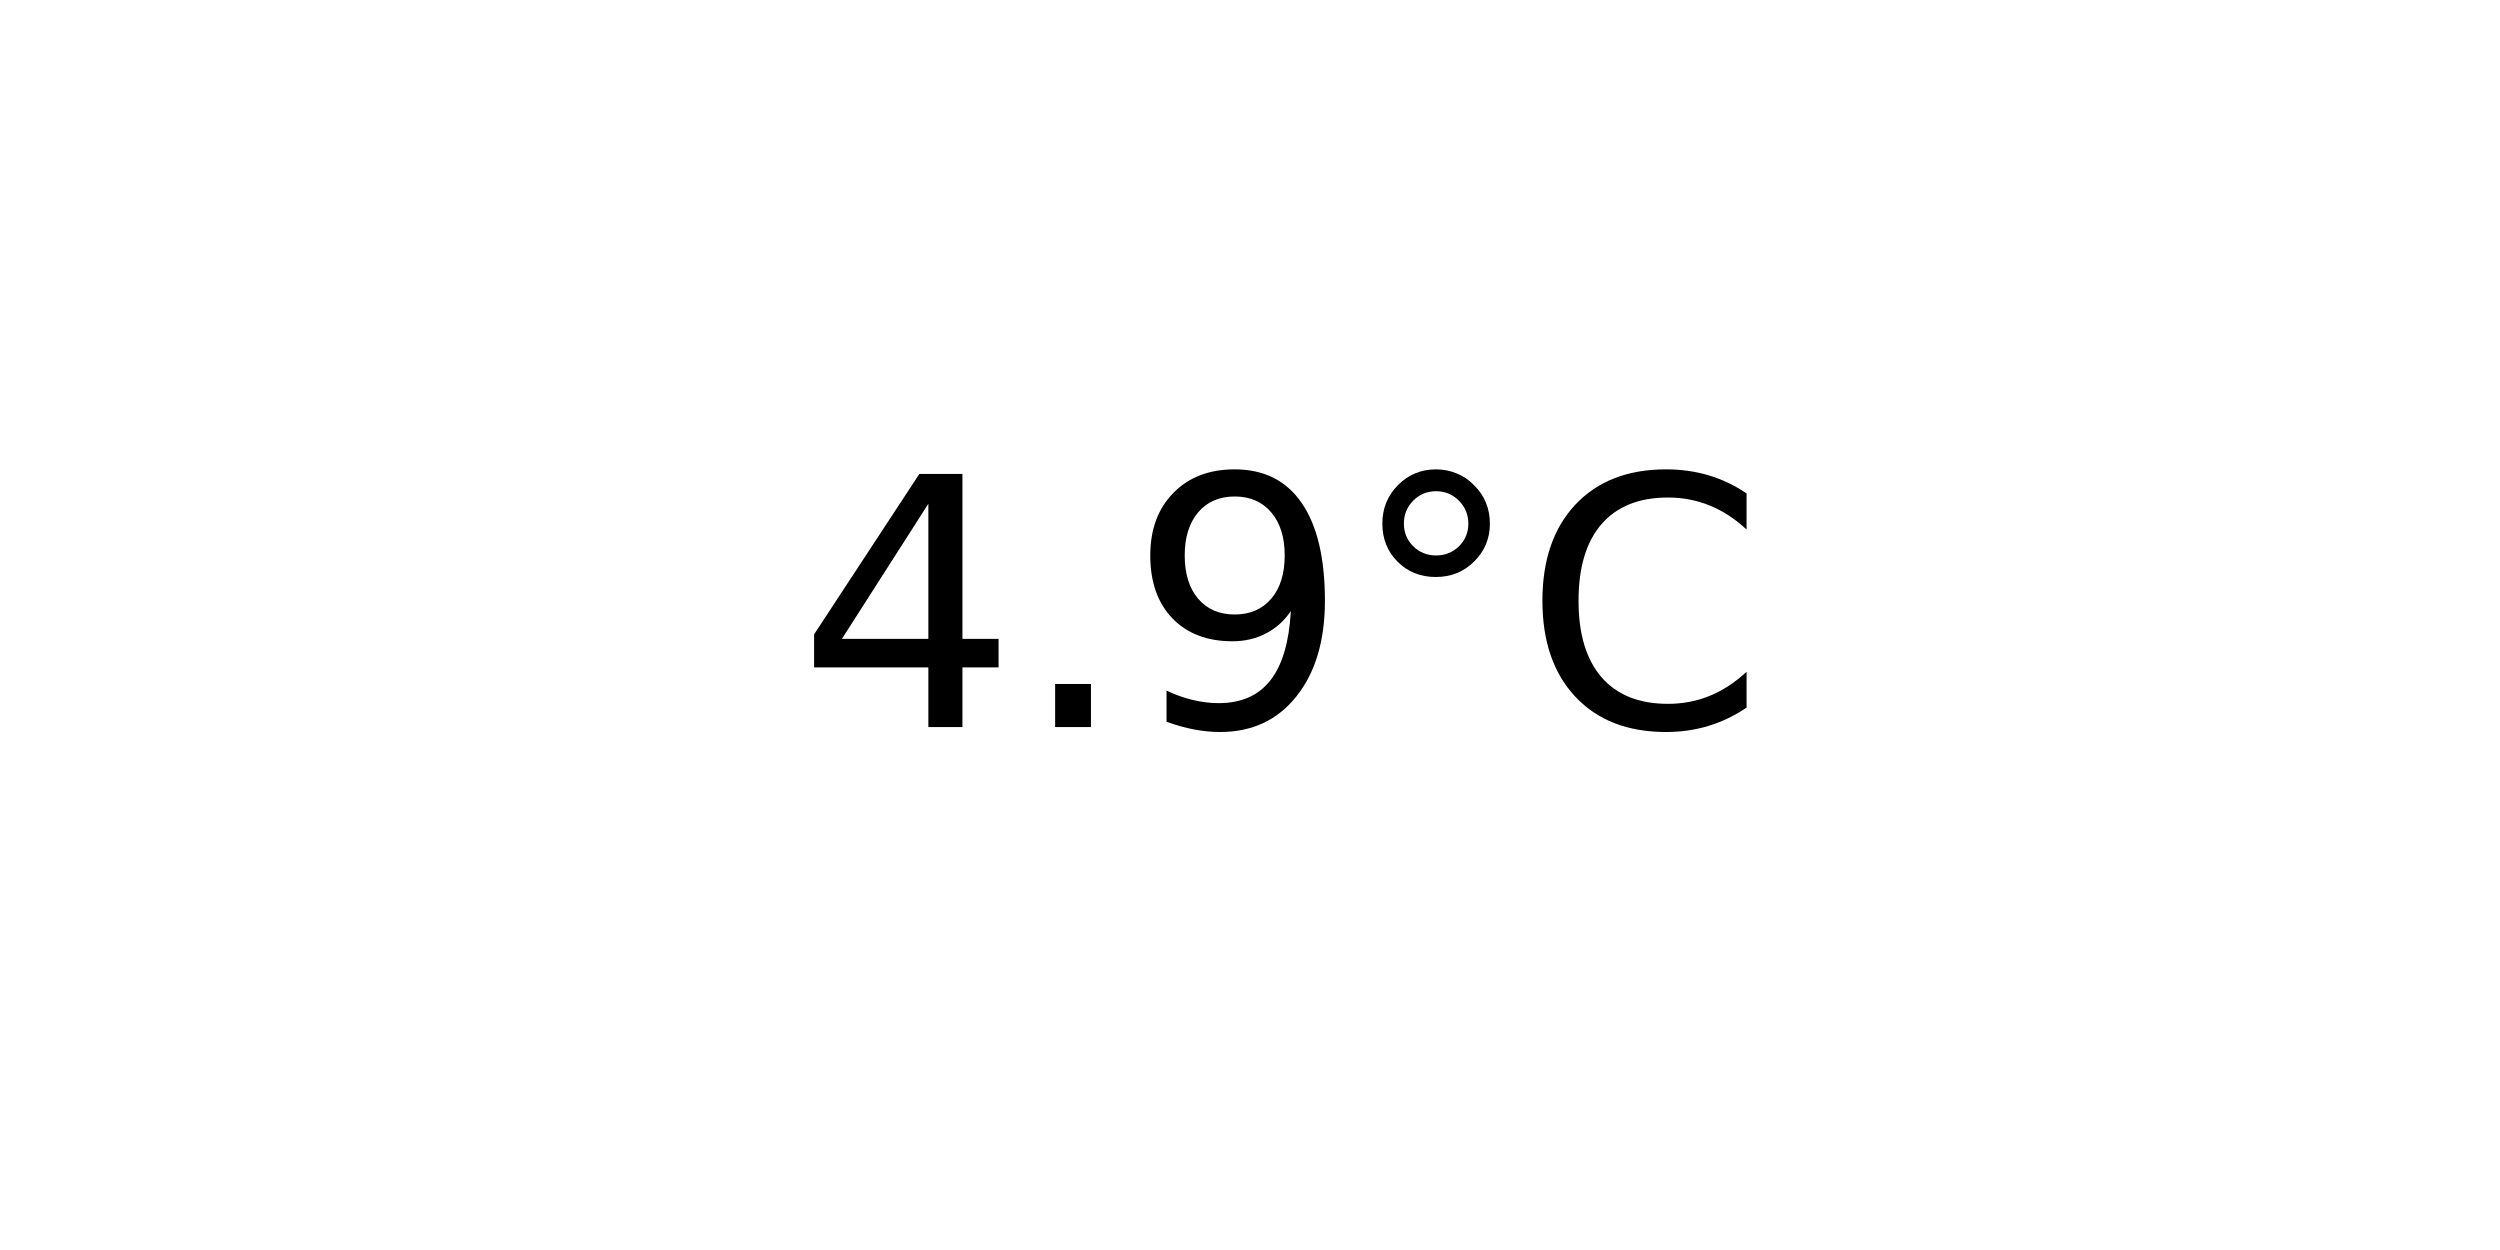
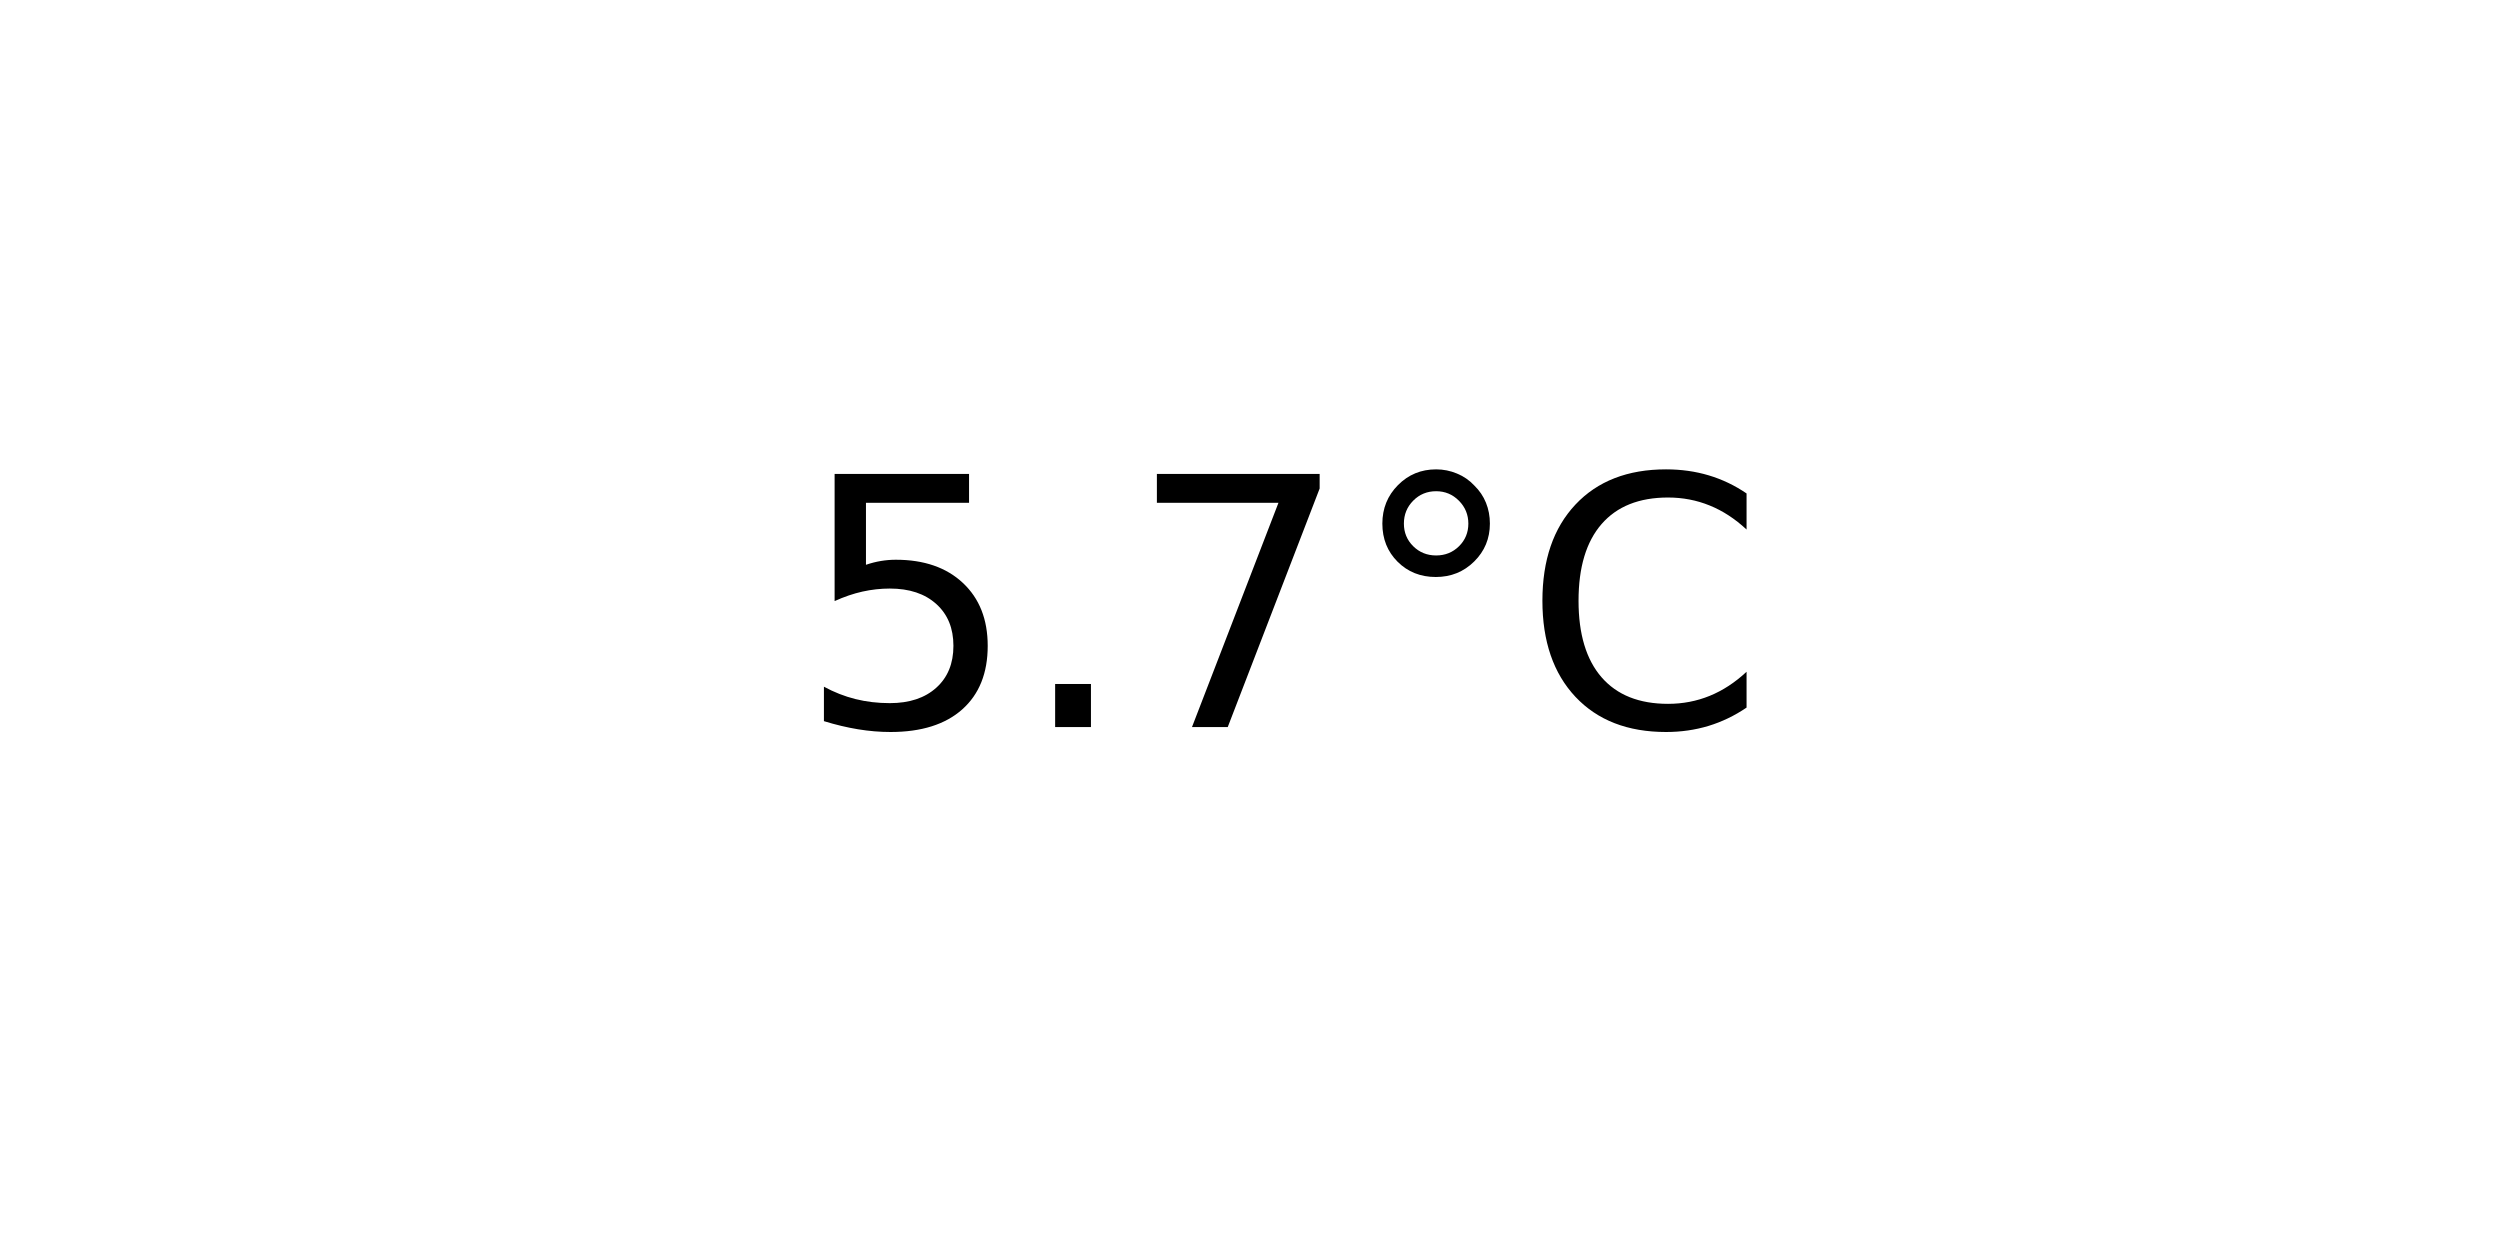
<svg xmlns="http://www.w3.org/2000/svg" xmlns:xlink="http://www.w3.org/1999/xlink" width="72pt" height="36pt" viewBox="0 0 72 36" version="1.1">
  <defs>
    <style type="text/css">*{stroke-linejoin: round; stroke-linecap: butt}</style>
  </defs>
  <g id="figure_1">
    <g id="axes_1">
      <g id="text_1">
        <g transform="translate(22.95703 20.93937) scale(0.1 -0.1)">
          <defs>
-             <path id="DejaVuSans-34" d="M 2419 4116  L 825 1625  L 2419 1625  L 2419 4116  z M 2253 4666  L 3047 4666  L 3047 1625  L 3713 1625  L 3713 1100  L 3047 1100  L 3047 0  L 2419 0  L 2419 1100  L 313 1100  L 313 1709  L 2253 4666  z " transform="scale(0.015625)" />
+             <path id="DejaVuSans-35" d="M 691 4666  L 3169 4666  L 3169 4134  L 1269 4134  L 1269 2991  Q 1406 3038 1543 3061  Q 1681 3084 1819 3084  Q 2600 3084 3056 2656  Q 3513 2228 3513 1497  Q 3513 744 3044 326  Q 2575 -91 1722 -91  Q 1428 -91 1123 -41  Q 819 9 494 109  L 494 744  Q 775 591 1075 516  Q 1375 441 1709 441  Q 2250 441 2565 725  Q 2881 1009 2881 1497  Q 2881 1984 2565 2268  Q 2250 2553 1709 2553  Q 1456 2553 1204 2497  Q 953 2441 691 2322  L 691 4666  z " transform="scale(0.015625)" />
            <path id="DejaVuSans-2e" d="M 684 794  L 1344 794  L 1344 0  L 684 0  L 684 794  z " transform="scale(0.015625)" />
-             <path id="DejaVuSans-39" d="M 703 97  L 703 672  Q 941 559 1184 500  Q 1428 441 1663 441  Q 2288 441 2617 861  Q 2947 1281 2994 2138  Q 2813 1869 2534 1725  Q 2256 1581 1919 1581  Q 1219 1581 811 2004  Q 403 2428 403 3163  Q 403 3881 828 4315  Q 1253 4750 1959 4750  Q 2769 4750 3195 4129  Q 3622 3509 3622 2328  Q 3622 1225 3098 567  Q 2575 -91 1691 -91  Q 1453 -91 1209 -44  Q 966 3 703 97  z M 1959 2075  Q 2384 2075 2632 2365  Q 2881 2656 2881 3163  Q 2881 3666 2632 3958  Q 2384 4250 1959 4250  Q 1534 4250 1286 3958  Q 1038 3666 1038 3163  Q 1038 2656 1286 2365  Q 1534 2075 1959 2075  z " transform="scale(0.015625)" />
+             <path id="DejaVuSans-37" d="M 525 4666  L 3525 4666  L 3525 4397  L 1831 0  L 1172 0  L 2766 4134  L 525 4134  L 525 4666  z " transform="scale(0.015625)" />
            <path id="DejaVuSans-b0" d="M 1600 4347  Q 1350 4347 1178 4173  Q 1006 4000 1006 3750  Q 1006 3503 1178 3333  Q 1350 3163 1600 3163  Q 1850 3163 2022 3333  Q 2194 3503 2194 3750  Q 2194 3997 2020 4172  Q 1847 4347 1600 4347  z M 1600 4750  Q 1800 4750 1984 4673  Q 2169 4597 2303 4453  Q 2447 4313 2519 4134  Q 2591 3956 2591 3750  Q 2591 3338 2302 3052  Q 2013 2766 1594 2766  Q 1172 2766 890 3047  Q 609 3328 609 3750  Q 609 4169 896 4459  Q 1184 4750 1600 4750  z " transform="scale(0.015625)" />
            <path id="DejaVuSans-43" d="M 4122 4306  L 4122 3641  Q 3803 3938 3442 4084  Q 3081 4231 2675 4231  Q 1875 4231 1450 3742  Q 1025 3253 1025 2328  Q 1025 1406 1450 917  Q 1875 428 2675 428  Q 3081 428 3442 575  Q 3803 722 4122 1019  L 4122 359  Q 3791 134 3420 21  Q 3050 -91 2638 -91  Q 1578 -91 968 557  Q 359 1206 359 2328  Q 359 3453 968 4101  Q 1578 4750 2638 4750  Q 3056 4750 3426 4639  Q 3797 4528 4122 4306  z " transform="scale(0.015625)" />
          </defs>
-           <use xlink:href="#DejaVuSans-34" />
+           <use xlink:href="#DejaVuSans-35" />
          <use xlink:href="#DejaVuSans-2e" x="63.623" />
-           <use xlink:href="#DejaVuSans-39" x="95.41" />
+           <use xlink:href="#DejaVuSans-37" x="95.41" />
          <use xlink:href="#DejaVuSans-b0" x="159.033" />
          <use xlink:href="#DejaVuSans-43" x="209.033" />
        </g>
      </g>
    </g>
  </g>
</svg>
